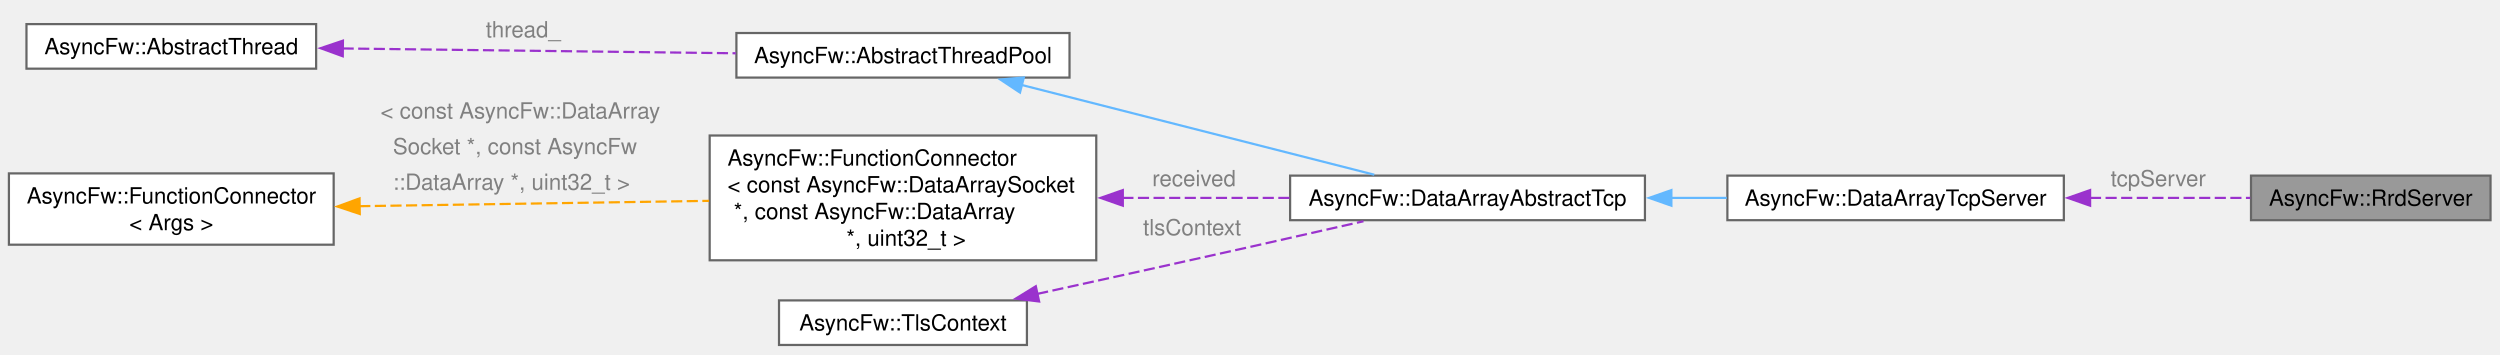
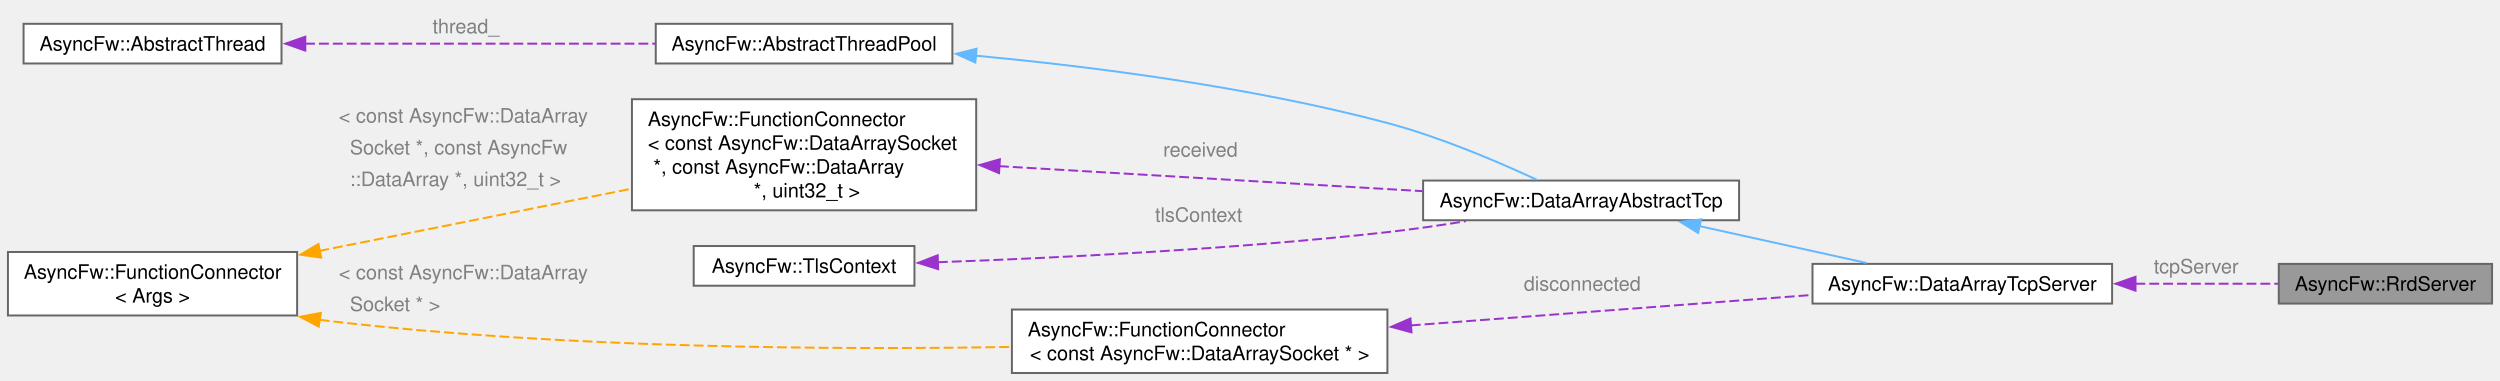
- <svg xmlns="http://www.w3.org/2000/svg" xmlns:xlink="http://www.w3.org/1999/xlink" width="1122pt" height="159pt" viewBox="0.00 0.00 1122.00 159.00">
-   <g id="graph0" class="graph" transform="scale(1 1) rotate(0) translate(4 154.82)">
+ <svg xmlns="http://www.w3.org/2000/svg" xmlns:xlink="http://www.w3.org/1999/xlink" width="1260pt" height="192pt" viewBox="0.00 0.00 1260.00 192.00">
+   <g id="graph0" class="graph" transform="scale(1 1) rotate(0) translate(4 188)">
    <g id="Node000001" class="node">
      <g id="a_Node000001">
        <a xlink:title="A specialized network server component that exposes Round-Robin Databases (Rrd) via TCP.">
-           <polygon fill="#999999" stroke="#666666" points="1113.75,-76 1006.25,-76 1006.25,-56 1113.75,-56 1113.75,-76" />
-           <text xml:space="preserve" text-anchor="middle" x="1060" y="-62.5" font-family="Helvetica,sans-Serif" font-size="10.00">AsyncFw::RrdServer</text>
+           <polygon fill="#999999" stroke="#666666" points="1252,-55 1144.5,-55 1144.5,-35 1252,-35 1252,-55" />
+           <text xml:space="preserve" text-anchor="middle" x="1198.25" y="-41.5" font-family="Helvetica,sans-Serif" font-size="10.00">AsyncFw::RrdServer</text>
        </a>
      </g>
    </g>
    <g id="Node000002" class="node">
      <g id="a_Node000002">
        <a xlink:href="classAsyncFw_1_1DataArrayTcpServer.html" target="_top" xlink:title="An asynchronous TCP server class managing client connections and TLS security. Inherits from DataArra...">
-           <polygon fill="white" stroke="#666666" points="922.25,-76 771.25,-76 771.25,-56 922.25,-56 922.25,-76" />
-           <text xml:space="preserve" text-anchor="middle" x="846.75" y="-62.5" font-family="Helvetica,sans-Serif" font-size="10.00">AsyncFw::DataArrayTcpServer</text>
+           <polygon fill="white" stroke="#666666" points="1060.5,-55 909.5,-55 909.5,-35 1060.5,-35 1060.5,-55" />
+           <text xml:space="preserve" text-anchor="middle" x="985" y="-41.5" font-family="Helvetica,sans-Serif" font-size="10.00">AsyncFw::DataArrayTcpServer</text>
        </a>
      </g>
    </g>
    <g id="edge1_Node000001_Node000002" class="edge">
      <g id="a_edge1_Node000001_Node000002">
        <a xlink:title=" ">
-           <path fill="none" stroke="#9a32cd" stroke-dasharray="5,2" d="M933.97,-66C958.33,-66 984.12,-66 1005.9,-66" />
-           <polygon fill="#9a32cd" stroke="#9a32cd" points="934.04,-62.5 924.04,-66 934.04,-69.5 934.04,-62.5" />
+           <path fill="none" stroke="#9a32cd" stroke-dasharray="5,2" d="M1072.22,-45C1096.58,-45 1122.37,-45 1144.15,-45" />
+           <polygon fill="#9a32cd" stroke="#9a32cd" points="1072.29,-41.5 1062.29,-45 1072.29,-48.5 1072.29,-41.5" />
        </a>
      </g>
-       <text xml:space="preserve" text-anchor="start" x="943.25" y="-71.25" font-family="Helvetica,sans-Serif" font-size="10.00" fill="grey">tcpServer</text>
+       <text xml:space="preserve" text-anchor="start" x="1081.5" y="-50.25" font-family="Helvetica,sans-Serif" font-size="10.00" fill="grey">tcpServer</text>
    </g>
    <g id="Node000003" class="node">
      <g id="a_Node000003">
        <a xlink:href="classAsyncFw_1_1DataArrayAbstractTcp.html" target="_top" xlink:title="Abstract base class implementing a multi-threaded TCP pool for socket and packet management.">
-           <polygon fill="white" stroke="#666666" points="734.25,-76 575,-76 575,-56 734.25,-56 734.25,-76" />
-           <text xml:space="preserve" text-anchor="middle" x="654.62" y="-62.5" font-family="Helvetica,sans-Serif" font-size="10.00">AsyncFw::DataArrayAbstractTcp</text>
+           <polygon fill="white" stroke="#666666" points="872.5,-97 713.25,-97 713.25,-77 872.5,-77 872.5,-97" />
+           <text xml:space="preserve" text-anchor="middle" x="792.88" y="-83.5" font-family="Helvetica,sans-Serif" font-size="10.00">AsyncFw::DataArrayAbstractTcp</text>
        </a>
      </g>
    </g>
    <g id="edge2_Node000002_Node000003" class="edge">
      <g id="a_edge2_Node000002_Node000003">
        <a xlink:title=" ">
-           <path fill="none" stroke="#63b8ff" d="M745.97,-66C754.34,-66 762.77,-66 770.98,-66" />
-           <polygon fill="#63b8ff" stroke="#63b8ff" points="746.12,-62.5 736.12,-66 746.12,-69.5 746.12,-62.5" />
+           <path fill="none" stroke="#63b8ff" d="M852.27,-74.1C879.4,-68.11 911.22,-61.08 936.79,-55.43" />
+           <polygon fill="#63b8ff" stroke="#63b8ff" points="851.85,-70.61 842.84,-76.18 853.36,-77.44 851.85,-70.61" />
        </a>
      </g>
    </g>
    <g id="Node000004" class="node">
      <g id="a_Node000004">
        <a xlink:href="classAsyncFw_1_1AbstractThreadPool.html" target="_top" xlink:title="Abstract base class for creating and managing thread pools.">
-           <polygon fill="white" stroke="#666666" points="476,-140 326.5,-140 326.5,-120 476,-120 476,-140" />
-           <text xml:space="preserve" text-anchor="middle" x="401.25" y="-126.5" font-family="Helvetica,sans-Serif" font-size="10.00">AsyncFw::AbstractThreadPool</text>
+           <polygon fill="white" stroke="#666666" points="476,-176 326.5,-176 326.5,-156 476,-156 476,-176" />
+           <text xml:space="preserve" text-anchor="middle" x="401.25" y="-162.5" font-family="Helvetica,sans-Serif" font-size="10.00">AsyncFw::AbstractThreadPool</text>
        </a>
      </g>
    </g>
    <g id="edge3_Node000003_Node000004" class="edge">
      <g id="a_edge3_Node000003_Node000004">
        <a xlink:title=" ">
-           <path fill="none" stroke="#63b8ff" d="M454.35,-116.73C501.38,-104.76 569.62,-87.39 612.79,-76.4" />
-           <polygon fill="#63b8ff" stroke="#63b8ff" points="453.77,-113.27 444.94,-119.13 455.5,-120.05 453.77,-113.27" />
+           <path fill="none" stroke="#63b8ff" d="M487.54,-159.97C546.6,-154.44 626.61,-144.23 695.25,-126 722,-118.89 751.29,-106.35 770.53,-97.41" />
+           <polygon fill="#63b8ff" stroke="#63b8ff" points="487.55,-156.46 477.9,-160.85 488.18,-163.43 487.55,-156.46" />
        </a>
      </g>
    </g>
    <g id="Node000005" class="node">
      <g id="a_Node000005">
        <a xlink:href="classAsyncFw_1_1AbstractThread.html" target="_top" xlink:title="The AbstractThread class provides the base functionality for thread management.">
-           <polygon fill="white" stroke="#666666" points="137.88,-144 7.88,-144 7.88,-124 137.88,-124 137.88,-144" />
-           <text xml:space="preserve" text-anchor="middle" x="72.88" y="-130.5" font-family="Helvetica,sans-Serif" font-size="10.00">AsyncFw::AbstractThread</text>
+           <polygon fill="white" stroke="#666666" points="137.88,-176 7.88,-176 7.88,-156 137.88,-156 137.88,-176" />
+           <text xml:space="preserve" text-anchor="middle" x="72.88" y="-162.5" font-family="Helvetica,sans-Serif" font-size="10.00">AsyncFw::AbstractThread</text>
        </a>
      </g>
    </g>
    <g id="edge4_Node000004_Node000005" class="edge">
      <g id="a_edge4_Node000004_Node000005">
        <a xlink:title=" ">
-           <path fill="none" stroke="#9a32cd" stroke-dasharray="5,2" d="M149.75,-133.07C202.88,-132.42 273.49,-131.55 326.21,-130.91" />
-           <polygon fill="#9a32cd" stroke="#9a32cd" points="149.83,-129.57 139.87,-133.19 149.91,-136.57 149.83,-129.57" />
+           <path fill="none" stroke="#9a32cd" stroke-dasharray="5,2" d="M149.75,-166C202.88,-166 273.49,-166 326.21,-166" />
+           <polygon fill="#9a32cd" stroke="#9a32cd" points="149.87,-162.5 139.87,-166 149.87,-169.5 149.87,-162.5" />
        </a>
      </g>
-       <text xml:space="preserve" text-anchor="start" x="214" y="-138.07" font-family="Helvetica,sans-Serif" font-size="10.00" fill="grey">thread_</text>
+       <text xml:space="preserve" text-anchor="start" x="214" y="-171.25" font-family="Helvetica,sans-Serif" font-size="10.00" fill="grey">thread_</text>
    </g>
    <g id="Node000006" class="node">
      <g id="a_Node000006">
        <a xlink:href="classAsyncFw_1_1FunctionConnector.html" target="_top" xlink:title=" ">
-           <polygon fill="white" stroke="#666666" points="488,-94 314.5,-94 314.5,-38 488,-38 488,-94" />
-           <text xml:space="preserve" text-anchor="start" x="322.5" y="-80.5" font-family="Helvetica,sans-Serif" font-size="10.00">AsyncFw::FunctionConnector</text>
-           <text xml:space="preserve" text-anchor="start" x="322.5" y="-68.5" font-family="Helvetica,sans-Serif" font-size="10.00">&lt; const AsyncFw::DataArraySocket</text>
-           <text xml:space="preserve" text-anchor="start" x="322.5" y="-56.5" font-family="Helvetica,sans-Serif" font-size="10.00"> *, const AsyncFw::DataArray</text>
-           <text xml:space="preserve" text-anchor="middle" x="401.25" y="-44.5" font-family="Helvetica,sans-Serif" font-size="10.00"> *, uint32_t &gt;</text>
+           <polygon fill="white" stroke="#666666" points="488,-138 314.5,-138 314.5,-82 488,-82 488,-138" />
+           <text xml:space="preserve" text-anchor="start" x="322.5" y="-124.5" font-family="Helvetica,sans-Serif" font-size="10.00">AsyncFw::FunctionConnector</text>
+           <text xml:space="preserve" text-anchor="start" x="322.5" y="-112.5" font-family="Helvetica,sans-Serif" font-size="10.00">&lt; const AsyncFw::DataArraySocket</text>
+           <text xml:space="preserve" text-anchor="start" x="322.5" y="-100.5" font-family="Helvetica,sans-Serif" font-size="10.00"> *, const AsyncFw::DataArray</text>
+           <text xml:space="preserve" text-anchor="middle" x="401.25" y="-88.5" font-family="Helvetica,sans-Serif" font-size="10.00"> *, uint32_t &gt;</text>
        </a>
      </g>
    </g>
    <g id="edge5_Node000003_Node000006" class="edge">
      <g id="a_edge5_Node000003_Node000006">
        <a xlink:title=" ">
-           <path fill="none" stroke="#9a32cd" stroke-dasharray="5,2" d="M499.7,-66C524.56,-66 550.96,-66 574.76,-66" />
-           <polygon fill="#9a32cd" stroke="#9a32cd" points="499.92,-62.5 489.92,-66 499.92,-69.5 499.92,-62.5" />
+           <path fill="none" stroke="#9a32cd" stroke-dasharray="5,2" d="M499.47,-104.26C565.39,-100.37 651.42,-95.29 713.06,-91.65" />
+           <polygon fill="#9a32cd" stroke="#9a32cd" points="499.52,-100.75 489.75,-104.83 499.94,-107.74 499.52,-100.75" />
        </a>
      </g>
-       <text xml:space="preserve" text-anchor="start" x="513.12" y="-71.25" font-family="Helvetica,sans-Serif" font-size="10.00" fill="grey">received</text>
+       <text xml:space="preserve" text-anchor="start" x="582.25" y="-109.08" font-family="Helvetica,sans-Serif" font-size="10.00" fill="grey">received</text>
    </g>
    <g id="Node000007" class="node">
      <g id="a_Node000007">
        <a xlink:href="classAsyncFw_1_1FunctionConnector.html" target="_top" xlink:title="Provides a thread-safe, publisher-subscriber mechanism to establish sender-to-receivers connections.">
-           <polygon fill="white" stroke="#666666" points="145.75,-77 0,-77 0,-45 145.75,-45 145.75,-77" />
-           <text xml:space="preserve" text-anchor="start" x="8" y="-63.5" font-family="Helvetica,sans-Serif" font-size="10.00">AsyncFw::FunctionConnector</text>
-           <text xml:space="preserve" text-anchor="middle" x="72.88" y="-51.5" font-family="Helvetica,sans-Serif" font-size="10.00">&lt; Args &gt;</text>
+           <polygon fill="white" stroke="#666666" points="145.75,-61 0,-61 0,-29 145.75,-29 145.75,-61" />
+           <text xml:space="preserve" text-anchor="start" x="8" y="-47.5" font-family="Helvetica,sans-Serif" font-size="10.00">AsyncFw::FunctionConnector</text>
+           <text xml:space="preserve" text-anchor="middle" x="72.88" y="-35.5" font-family="Helvetica,sans-Serif" font-size="10.00">&lt; Args &gt;</text>
        </a>
      </g>
    </g>
    <g id="edge6_Node000006_Node000007" class="edge">
      <g id="a_edge6_Node000006_Node000007">
        <a xlink:title=" ">
-           <path fill="none" stroke="orange" stroke-dasharray="5,2" d="M157.22,-62.28C205.31,-63.01 265.68,-63.94 314.22,-64.68" />
-           <polygon fill="orange" stroke="orange" points="157.47,-58.78 147.42,-62.13 157.36,-65.78 157.47,-58.78" />
+           <path fill="none" stroke="orange" stroke-dasharray="5,2" d="M156.92,-61.54C205.06,-71.13 265.58,-83.18 314.22,-92.87" />
+           <polygon fill="orange" stroke="orange" points="157.88,-58.16 147.39,-59.64 156.51,-65.03 157.88,-58.16" />
        </a>
      </g>
-       <text xml:space="preserve" text-anchor="start" x="166.75" y="-101.63" font-family="Helvetica,sans-Serif" font-size="10.00" fill="grey">&lt; const AsyncFw::DataArray</text>
-       <text xml:space="preserve" text-anchor="start" x="166.75" y="-85.63" font-family="Helvetica,sans-Serif" font-size="10.00" fill="grey">  Socket *, const AsyncFw</text>
-       <text xml:space="preserve" text-anchor="start" x="166.75" y="-69.63" font-family="Helvetica,sans-Serif" font-size="10.00" fill="grey">  ::DataArray *, uint32_t &gt;</text>
+       <text xml:space="preserve" text-anchor="start" x="166.75" y="-126.23" font-family="Helvetica,sans-Serif" font-size="10.00" fill="grey">&lt; const AsyncFw::DataArray</text>
+       <text xml:space="preserve" text-anchor="start" x="166.75" y="-110.23" font-family="Helvetica,sans-Serif" font-size="10.00" fill="grey">  Socket *, const AsyncFw</text>
+       <text xml:space="preserve" text-anchor="start" x="166.75" y="-94.23" font-family="Helvetica,sans-Serif" font-size="10.00" fill="grey">  ::DataArray *, uint32_t &gt;</text>
+     </g>
+     <g id="Node000009" class="node">
+       <g id="a_Node000009">
+         <a xlink:href="classAsyncFw_1_1FunctionConnector.html" target="_top" xlink:title=" ">
+           <polygon fill="white" stroke="#666666" points="695.25,-32 506,-32 506,0 695.25,0 695.25,-32" />
+           <text xml:space="preserve" text-anchor="start" x="514" y="-18.5" font-family="Helvetica,sans-Serif" font-size="10.00">AsyncFw::FunctionConnector</text>
+           <text xml:space="preserve" text-anchor="middle" x="600.62" y="-6.5" font-family="Helvetica,sans-Serif" font-size="10.00">&lt; const AsyncFw::DataArraySocket * &gt;</text>
+         </a>
+       </g>
+     </g>
+     <g id="edge9_Node000009_Node000007" class="edge">
+       <g id="a_edge9_Node000009_Node000007">
+         <a xlink:title=" ">
+           <path fill="none" stroke="orange" stroke-dasharray="5,2" d="M157.09,-26.85C159.33,-26.54 161.55,-26.26 163.75,-26 281.04,-12.38 417.24,-11.64 505.75,-13.15" />
+           <polygon fill="orange" stroke="orange" points="156.65,-23.37 147.29,-28.34 157.7,-30.29 156.65,-23.37" />
+         </a>
+       </g>
+       <text xml:space="preserve" text-anchor="start" x="166.75" y="-47.25" font-family="Helvetica,sans-Serif" font-size="10.00" fill="grey">&lt; const AsyncFw::DataArray</text>
+       <text xml:space="preserve" text-anchor="start" x="166.75" y="-31.25" font-family="Helvetica,sans-Serif" font-size="10.00" fill="grey">  Socket * &gt;</text>
    </g>
    <g id="Node000008" class="node">
      <g id="a_Node000008">
        <a xlink:href="classAsyncFw_1_1TlsContext.html" target="_top" xlink:title="Manages cryptographic configurations, security profiles, credentials, and certificates for TLS sessio...">
-           <polygon fill="white" stroke="#666666" points="456.88,-20 345.62,-20 345.62,0 456.88,0 456.88,-20" />
-           <text xml:space="preserve" text-anchor="middle" x="401.25" y="-6.5" font-family="Helvetica,sans-Serif" font-size="10.00">AsyncFw::TlsContext</text>
+           <polygon fill="white" stroke="#666666" points="456.88,-64 345.62,-64 345.62,-44 456.88,-44 456.88,-64" />
+           <text xml:space="preserve" text-anchor="middle" x="401.25" y="-50.5" font-family="Helvetica,sans-Serif" font-size="10.00">AsyncFw::TlsContext</text>
        </a>
      </g>
    </g>
    <g id="edge7_Node000003_Node000008" class="edge">
      <g id="a_edge7_Node000003_Node000008">
        <a xlink:title=" ">
-           <path fill="none" stroke="#9a32cd" stroke-dasharray="5,2" d="M461.49,-22.91C490.32,-29.21 525.48,-36.95 557,-44 573.62,-47.72 591.84,-51.85 607.93,-55.52" />
-           <polygon fill="#9a32cd" stroke="#9a32cd" points="462.36,-19.51 451.85,-20.8 460.87,-26.35 462.36,-19.51" />
+           <path fill="none" stroke="#9a32cd" stroke-dasharray="5,2" d="M468.69,-55.84C528.19,-57.97 617.75,-62.36 695.25,-71 708.09,-72.43 721.83,-74.42 734.79,-76.52" />
+           <polygon fill="#9a32cd" stroke="#9a32cd" points="468.84,-52.35 458.72,-55.5 468.59,-59.34 468.84,-52.35" />
        </a>
      </g>
-       <text xml:space="preserve" text-anchor="start" x="509" y="-49.25" font-family="Helvetica,sans-Serif" font-size="10.00" fill="grey">tlsContext</text>
+       <text xml:space="preserve" text-anchor="start" x="578.12" y="-76.25" font-family="Helvetica,sans-Serif" font-size="10.00" fill="grey">tlsContext</text>
+     </g>
+     <g id="edge8_Node000002_Node000009" class="edge">
+       <g id="a_edge8_Node000002_Node000009">
+         <a xlink:title=" ">
+           <path fill="none" stroke="#9a32cd" stroke-dasharray="5,2" d="M707.03,-23.99C771.18,-28.86 851.59,-34.96 909.22,-39.33" />
+           <polygon fill="#9a32cd" stroke="#9a32cd" points="707.4,-20.51 697.16,-23.25 706.87,-27.49 707.4,-20.51" />
+         </a>
+       </g>
+       <text xml:space="preserve" text-anchor="start" x="764" y="-41.51" font-family="Helvetica,sans-Serif" font-size="10.00" fill="grey">disconnected</text>
    </g>
  </g>
</svg>
